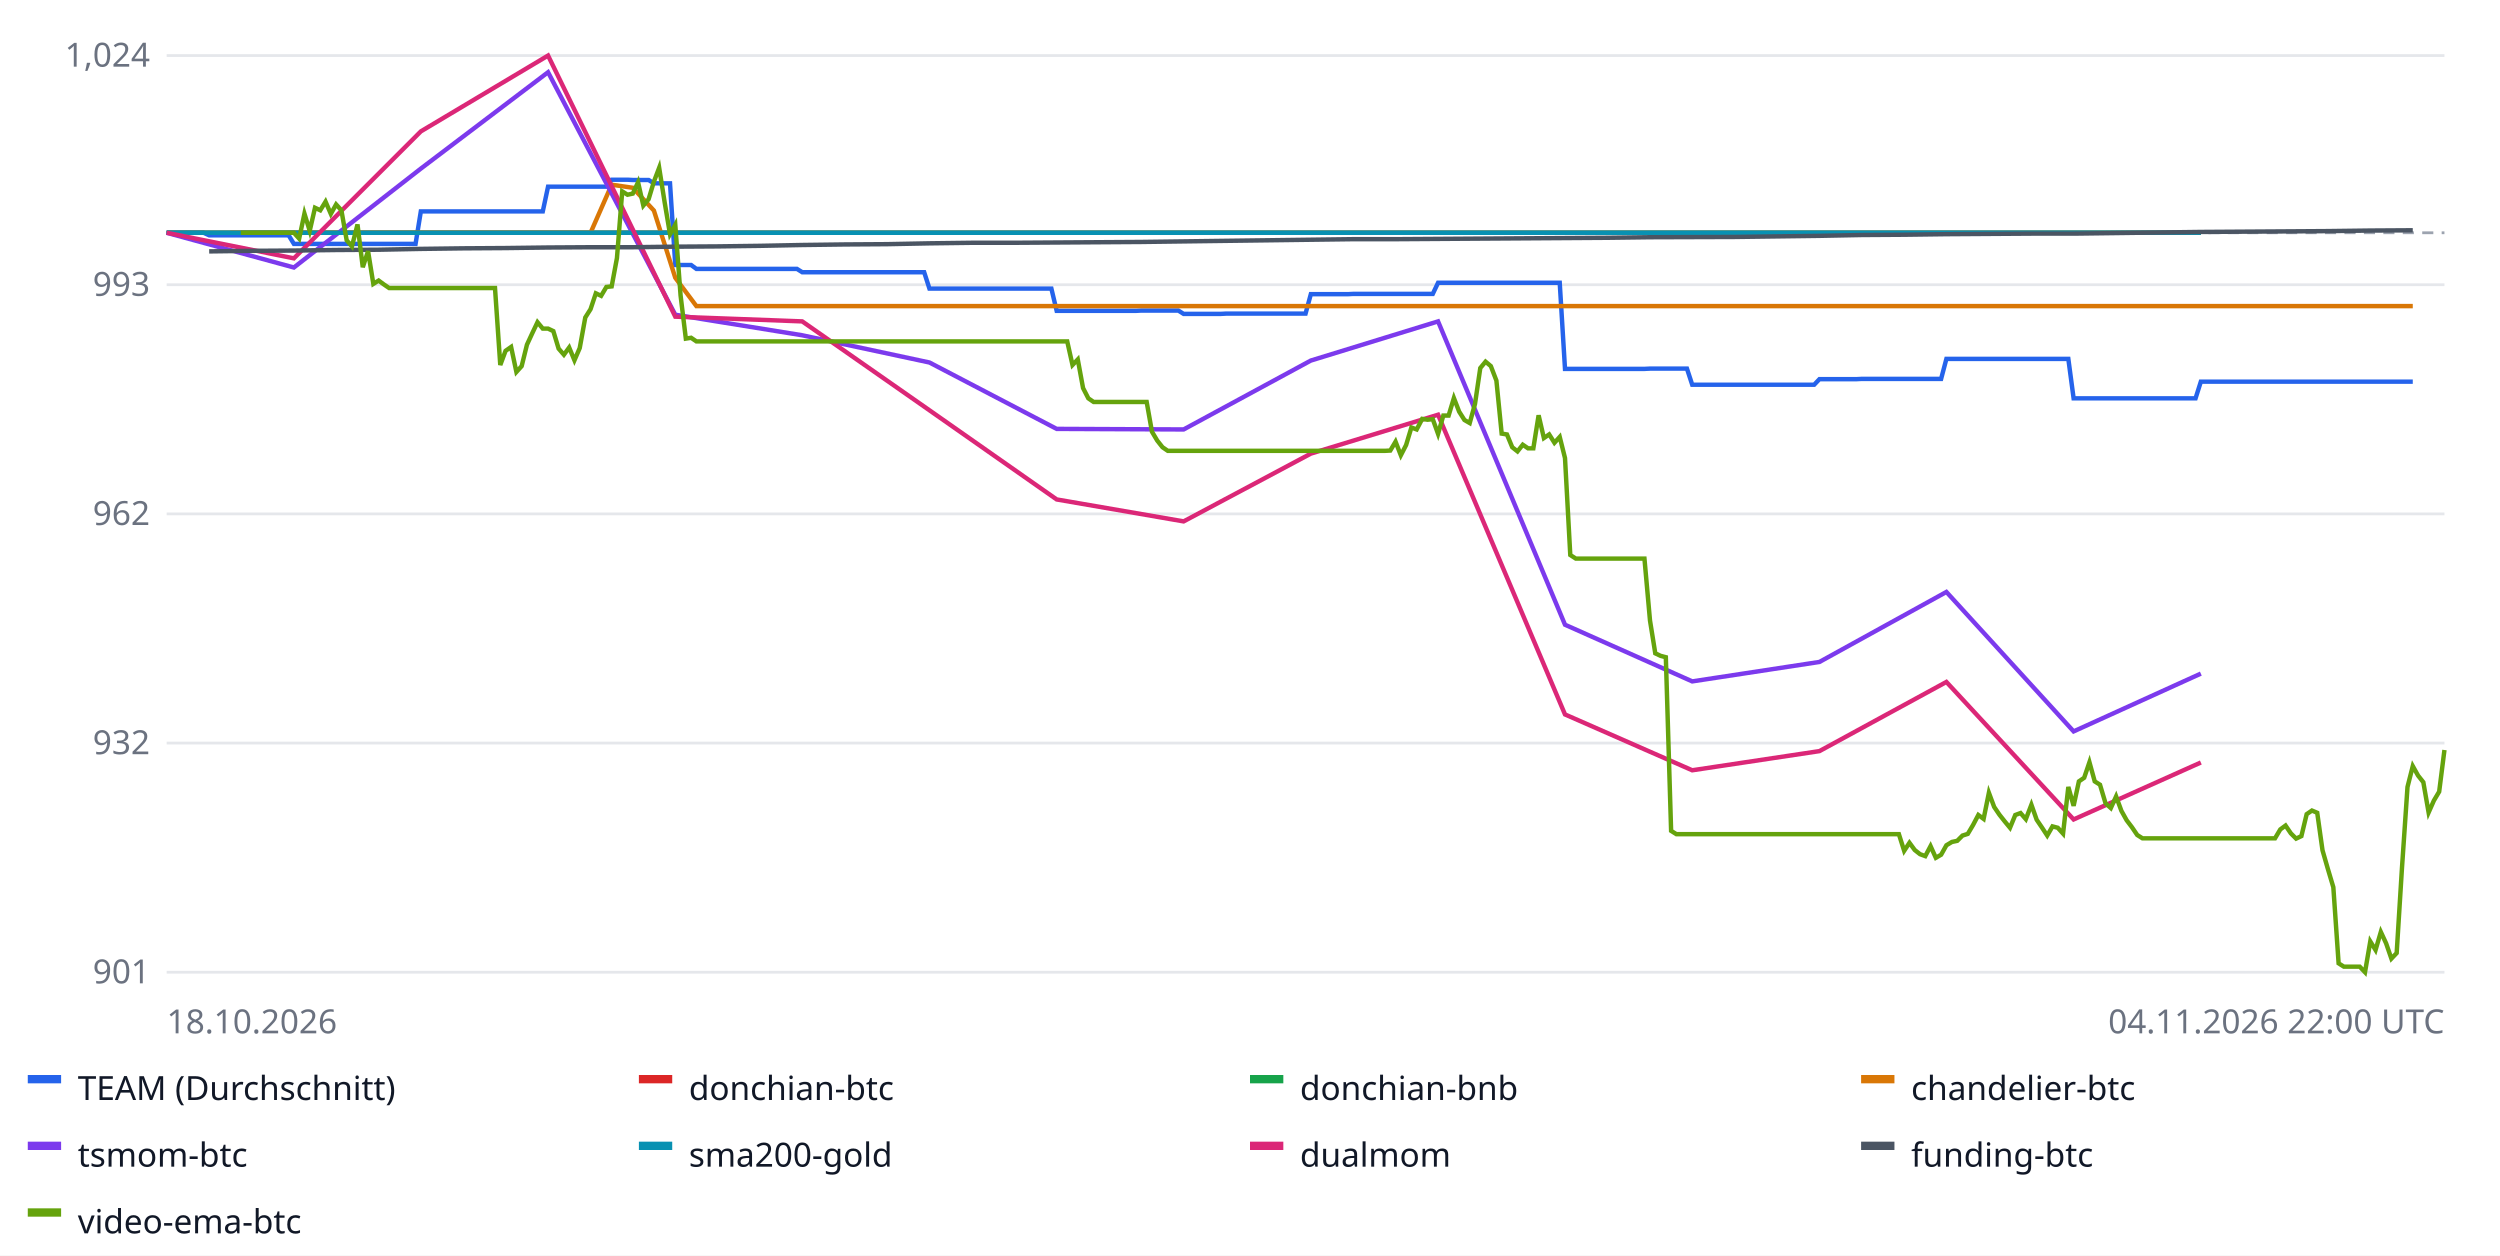
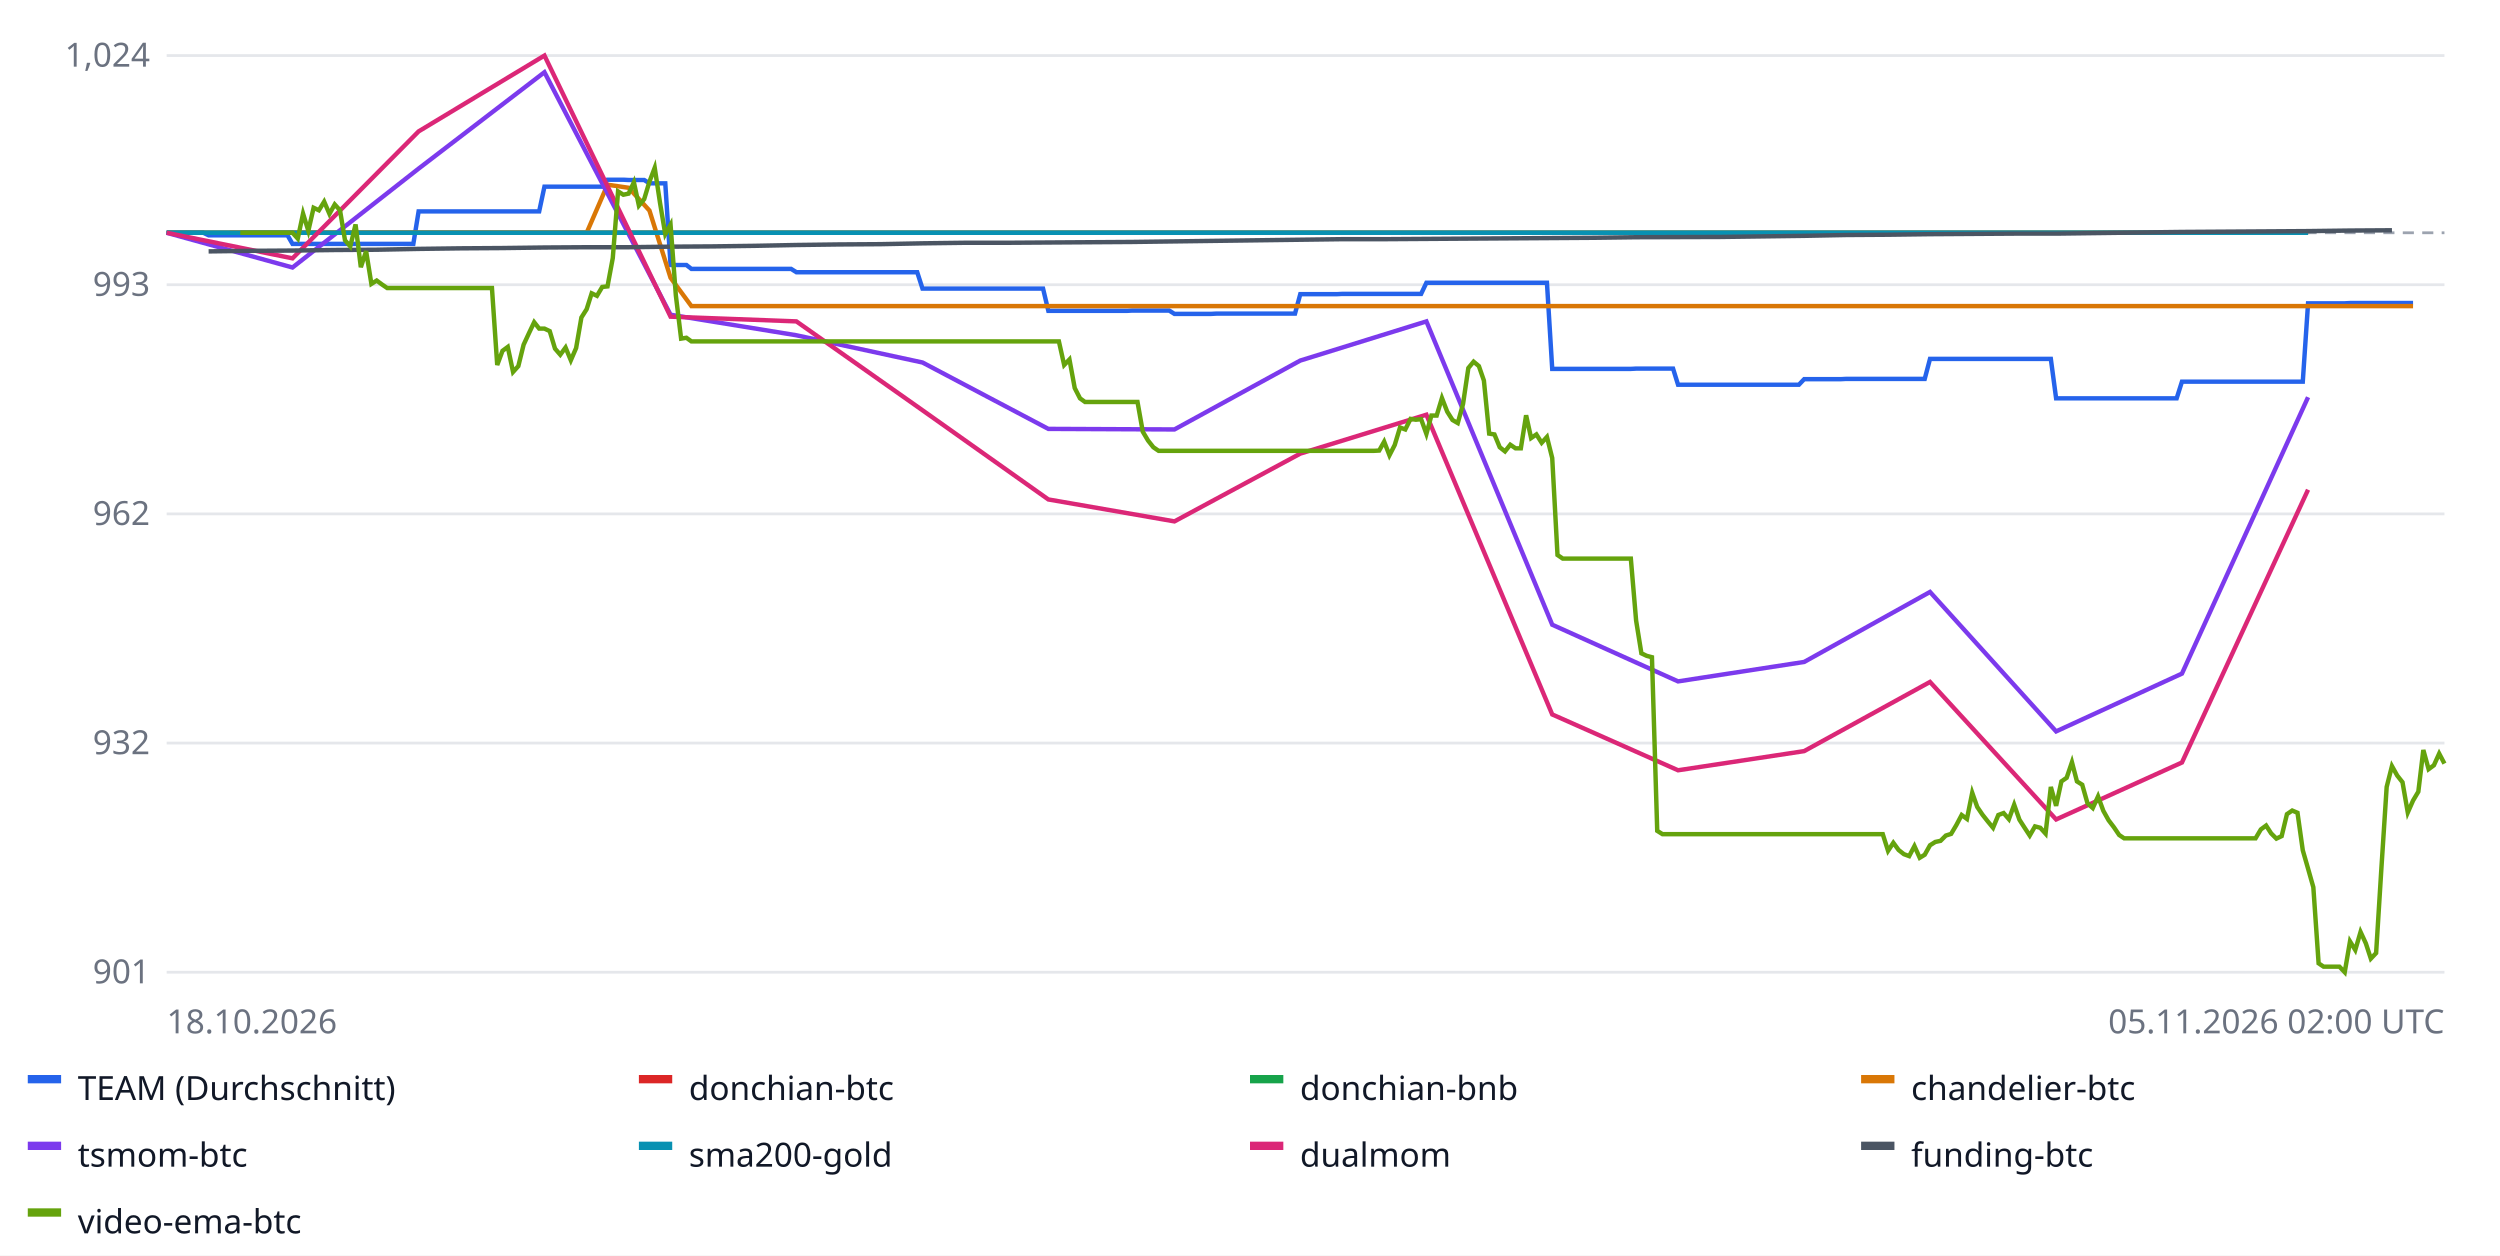
<svg xmlns="http://www.w3.org/2000/svg" width="900" height="452" font-family="sans-serif" font-size="12">
  <rect width="100%" height="100%" fill="#ffffff" />
  <line x1="60" x2="880" y1="350.0" y2="350.0" stroke="#e5e7eb" />
  <text x="54" y="354.0" text-anchor="end" fill="#6b7280">901</text>
  <line x1="60" x2="880" y1="267.5" y2="267.5" stroke="#e5e7eb" />
  <text x="54" y="271.5" text-anchor="end" fill="#6b7280">932</text>
  <line x1="60" x2="880" y1="185.0" y2="185.0" stroke="#e5e7eb" />
  <text x="54" y="189.0" text-anchor="end" fill="#6b7280">962</text>
  <line x1="60" x2="880" y1="102.5" y2="102.5" stroke="#e5e7eb" />
  <text x="54" y="106.5" text-anchor="end" fill="#6b7280">993</text>
  <line x1="60" x2="880" y1="20.0" y2="20.0" stroke="#e5e7eb" />
  <text x="54" y="24.0" text-anchor="end" fill="#6b7280">1,024</text>
  <line x1="60" x2="880" y1="83.8" y2="83.8" stroke="#9ca3af" stroke-dasharray="4 3" />
-   <polyline fill="none" stroke="#2563eb" stroke-width="1.6" points="60.0,83.8 61.9,83.8 63.8,83.8 65.7,83.8 67.6,83.8 69.5,83.8 71.4,83.8 73.3,83.8 75.3,84.7 77.2,84.7 79.1,84.7 81.0,84.7 82.9,84.7 84.8,84.7 86.7,84.7 88.6,84.7 90.5,84.7 92.4,84.7 94.3,84.7 96.2,84.7 98.1,84.7 100.0,84.7 102.0,84.7 103.9,84.7 105.8,87.8 107.7,87.8 109.6,87.8 111.5,87.8 113.4,87.8 115.3,87.8 117.2,87.8 119.1,87.8 121.0,87.8 122.9,87.8 124.8,87.8 126.7,87.8 128.7,87.8 130.6,87.8 132.5,87.8 134.4,87.8 136.3,87.8 138.2,87.8 140.1,87.8 142.0,87.8 143.9,87.8 145.8,87.8 147.7,87.8 149.6,87.8 151.5,76.1 153.4,76.1 155.3,76.1 157.3,76.1 159.2,76.1 161.1,76.1 163.0,76.1 164.9,76.1 166.8,76.1 168.7,76.1 170.6,76.1 172.5,76.1 174.4,76.1 176.3,76.1 178.2,76.1 180.1,76.1 182.0,76.1 184.0,76.1 185.9,76.1 187.8,76.1 189.7,76.1 191.6,76.1 193.5,76.1 195.4,76.1 197.3,67.2 199.2,67.2 201.1,67.2 203.0,67.2 204.9,67.2 206.8,67.2 208.7,67.2 210.7,67.2 212.6,67.2 214.5,67.2 216.4,67.2 218.3,67.2 220.2,64.7 222.1,64.7 224.0,64.7 225.9,64.7 227.8,64.8 229.7,64.8 231.6,64.8 233.5,64.8 235.4,66.0 237.3,66.0 239.3,66.0 241.2,66.0 243.1,95.4 245.0,95.4 246.9,95.4 248.8,95.4 250.7,96.8 252.6,96.8 254.5,96.8 256.4,96.8 258.3,96.8 260.2,96.8 262.1,96.8 264.0,96.8 266.0,96.8 267.9,96.8 269.8,96.8 271.7,96.8 273.6,96.8 275.5,96.8 277.4,96.8 279.3,96.8 281.2,96.8 283.1,96.8 285.0,96.8 286.9,96.8 288.8,98.0 290.7,98.0 292.7,98.0 294.6,98.0 296.5,98.0 298.4,98.0 300.3,98.0 302.2,98.0 304.1,98.0 306.0,98.0 307.9,98.0 309.8,98.0 311.7,98.0 313.6,98.0 315.5,98.0 317.4,98.0 319.3,98.0 321.3,98.0 323.2,98.0 325.1,98.0 327.0,98.0 328.9,98.0 330.8,98.0 332.7,98.0 334.6,103.9 336.5,103.9 338.4,103.9 340.3,103.9 342.2,103.9 344.1,103.9 346.0,103.9 348.0,103.9 349.9,103.9 351.8,103.9 353.7,103.9 355.6,103.9 357.5,103.9 359.4,103.9 361.3,103.9 363.2,103.9 365.1,103.9 367.0,103.9 368.9,103.9 370.8,103.9 372.7,103.9 374.7,103.9 376.6,103.9 378.5,103.9 380.4,111.9 382.3,111.9 384.2,111.9 386.1,111.9 388.0,111.9 389.9,111.9 391.8,111.9 393.7,111.9 395.6,111.9 397.5,111.9 399.4,111.9 401.3,111.9 403.3,111.9 405.2,111.9 407.1,111.9 409.0,111.9 410.9,111.8 412.8,111.8 414.7,111.8 416.6,111.8 418.5,111.8 420.4,111.8 422.3,111.8 424.2,111.8 426.1,113.0 428.0,113.0 430.0,113.0 431.9,113.0 433.8,113.0 435.7,113.0 437.6,113.0 439.5,113.0 441.4,112.9 443.3,112.9 445.2,112.9 447.1,112.9 449.0,112.9 450.9,112.9 452.8,112.9 454.7,112.9 456.7,112.9 458.6,112.9 460.5,112.9 462.4,112.9 464.3,112.9 466.2,112.9 468.1,112.9 470.0,112.9 471.9,105.9 473.8,105.9 475.7,105.9 477.6,105.9 479.5,105.9 481.4,105.9 483.3,105.9 485.3,105.9 487.2,105.8 489.1,105.8 491.0,105.8 492.9,105.8 494.8,105.8 496.7,105.8 498.6,105.8 500.5,105.8 502.4,105.8 504.3,105.8 506.2,105.8 508.1,105.8 510.0,105.8 512.0,105.8 513.9,105.8 515.8,105.8 517.7,101.8 519.6,101.8 521.5,101.8 523.4,101.8 525.3,101.8 527.2,101.8 529.1,101.8 531.0,101.8 532.9,101.8 534.8,101.8 536.7,101.8 538.7,101.8 540.6,101.8 542.5,101.8 544.4,101.8 546.3,101.8 548.2,101.8 550.1,101.8 552.0,101.8 553.9,101.8 555.8,101.8 557.7,101.8 559.6,101.8 561.5,101.8 563.4,132.8 565.3,132.8 567.3,132.8 569.2,132.8 571.1,132.8 573.0,132.8 574.9,132.8 576.8,132.8 578.7,132.8 580.6,132.8 582.5,132.8 584.4,132.8 586.3,132.8 588.2,132.8 590.1,132.8 592.0,132.8 594.0,132.7 595.9,132.7 597.8,132.7 599.7,132.7 601.6,132.7 603.5,132.7 605.4,132.7 607.3,132.7 609.2,138.5 611.1,138.5 613.0,138.5 614.9,138.5 616.8,138.5 618.7,138.5 620.7,138.5 622.6,138.5 624.5,138.5 626.4,138.5 628.3,138.5 630.2,138.5 632.1,138.5 634.0,138.5 635.9,138.5 637.8,138.5 639.7,138.5 641.6,138.5 643.5,138.5 645.4,138.5 647.3,138.5 649.3,138.5 651.2,138.5 653.1,138.5 655.0,136.5 656.9,136.5 658.8,136.5 660.7,136.5 662.6,136.5 664.5,136.5 666.4,136.5 668.3,136.5 670.2,136.4 672.1,136.4 674.0,136.4 676.0,136.4 677.9,136.4 679.8,136.4 681.7,136.4 683.6,136.4 685.5,136.4 687.4,136.4 689.3,136.4 691.2,136.4 693.1,136.4 695.0,136.4 696.9,136.4 698.8,136.4 700.7,129.2 702.7,129.2 704.6,129.2 706.5,129.2 708.4,129.2 710.3,129.2 712.2,129.2 714.1,129.2 716.0,129.2 717.9,129.2 719.8,129.2 721.7,129.2 723.6,129.2 725.5,129.2 727.4,129.2 729.3,129.2 731.3,129.2 733.2,129.2 735.1,129.2 737.0,129.2 738.9,129.2 740.8,129.2 742.7,129.2 744.6,129.2 746.5,143.4 748.4,143.4 750.3,143.4 752.2,143.4 754.1,143.4 756.0,143.4 758.0,143.4 759.9,143.4 761.8,143.4 763.7,143.4 765.6,143.4 767.5,143.4 769.4,143.4 771.3,143.4 773.2,143.4 775.1,143.4 777.0,143.4 778.9,143.4 780.8,143.4 782.7,143.4 784.7,143.4 786.6,143.4 788.5,143.4 790.4,143.4 792.3,137.4 794.2,137.4 796.1,137.4 798.0,137.4 799.9,137.4 801.8,137.4 803.7,137.4 805.6,137.4 807.5,137.4 809.4,137.4 811.3,137.4 813.3,137.4 815.2,137.4 817.1,137.4 819.0,137.4 820.9,137.4 822.8,137.4 824.7,137.4 826.6,137.4 828.5,137.4 830.4,137.4 832.3,137.4 834.2,137.4 836.1,137.4 838.0,137.4 840.0,137.4 841.9,137.4 843.8,137.4 845.7,137.4 847.6,137.4 849.5,137.4 851.4,137.4 853.3,137.4 855.2,137.4 857.1,137.4 859.0,137.4 860.9,137.4 862.8,137.4 864.7,137.4 866.7,137.4 868.6,137.4 868.6,137.4" />
+   <polyline fill="none" stroke="#2563eb" stroke-width="1.6" points="60.0,83.8 61.9,83.8 63.8,83.8 65.7,83.8 67.6,83.8 69.4,83.8 71.3,83.8 73.2,83.8 75.1,84.7 77.0,84.7 78.9,84.7 80.8,84.7 82.7,84.7 84.6,84.7 86.5,84.7 88.3,84.7 90.2,84.7 92.1,84.7 94.0,84.7 95.9,84.7 97.8,84.7 99.7,84.7 101.6,84.7 103.5,84.7 105.3,87.8 107.2,87.8 109.1,87.8 111.0,87.8 112.9,87.8 114.8,87.8 116.7,87.8 118.6,87.8 120.5,87.8 122.4,87.8 124.2,87.8 126.1,87.8 128.0,87.8 129.9,87.8 131.8,87.8 133.7,87.8 135.6,87.8 137.5,87.8 139.4,87.8 141.2,87.8 143.1,87.8 145.0,87.8 146.9,87.8 148.8,87.8 150.7,76.1 152.6,76.1 154.5,76.1 156.4,76.1 158.2,76.1 160.1,76.1 162.0,76.1 163.9,76.1 165.8,76.1 167.7,76.1 169.6,76.1 171.5,76.1 173.4,76.1 175.3,76.1 177.1,76.1 179.0,76.1 180.9,76.1 182.8,76.1 184.7,76.1 186.6,76.1 188.5,76.1 190.4,76.1 192.3,76.1 194.1,76.1 196.0,67.2 197.9,67.2 199.8,67.2 201.7,67.2 203.6,67.2 205.5,67.2 207.4,67.2 209.3,67.2 211.2,67.2 213.0,67.2 214.9,67.2 216.8,67.2 218.7,64.7 220.6,64.7 222.5,64.7 224.4,64.7 226.3,64.8 228.2,64.8 230.0,64.8 231.9,64.8 233.8,66.0 235.7,66.0 237.6,66.0 239.5,66.0 241.4,95.4 243.3,95.4 245.2,95.4 247.1,95.4 248.9,96.8 250.8,96.8 252.7,96.8 254.6,96.8 256.5,96.8 258.4,96.8 260.3,96.8 262.2,96.8 264.1,96.8 265.9,96.8 267.8,96.8 269.7,96.8 271.6,96.8 273.5,96.8 275.4,96.8 277.3,96.8 279.2,96.8 281.1,96.8 282.9,96.8 284.8,96.8 286.7,98.0 288.6,98.0 290.5,98.0 292.4,98.0 294.3,98.0 296.2,98.0 298.1,98.0 300.0,98.0 301.8,98.0 303.7,98.0 305.6,98.0 307.5,98.0 309.4,98.0 311.3,98.0 313.2,98.0 315.1,98.0 317.0,98.0 318.8,98.0 320.7,98.0 322.6,98.0 324.5,98.0 326.4,98.0 328.3,98.0 330.2,98.0 332.1,103.9 334.0,103.9 335.9,103.9 337.7,103.9 339.6,103.9 341.5,103.9 343.4,103.9 345.3,103.9 347.2,103.9 349.1,103.9 351.0,103.9 352.9,103.9 354.7,103.9 356.6,103.9 358.5,103.9 360.4,103.9 362.3,103.9 364.2,103.9 366.1,103.9 368.0,103.9 369.9,103.9 371.8,103.9 373.6,103.9 375.5,103.9 377.4,111.9 379.3,111.9 381.2,111.9 383.1,111.9 385.0,111.9 386.9,111.9 388.8,111.9 390.6,111.9 392.5,111.9 394.4,111.9 396.3,111.9 398.2,111.9 400.1,111.9 402.0,111.9 403.9,111.9 405.8,111.9 407.6,111.8 409.5,111.8 411.4,111.8 413.3,111.8 415.2,111.8 417.1,111.8 419.0,111.8 420.9,111.8 422.8,113.0 424.7,113.0 426.5,113.0 428.4,113.0 430.3,113.0 432.2,113.0 434.1,113.0 436.0,113.0 437.9,112.9 439.8,112.9 441.7,112.9 443.5,112.9 445.4,112.9 447.3,112.9 449.2,112.9 451.1,112.9 453.0,112.9 454.9,112.9 456.8,112.9 458.7,112.9 460.6,112.9 462.4,112.9 464.3,112.9 466.2,112.9 468.1,105.9 470.0,105.9 471.9,105.9 473.8,105.9 475.7,105.9 477.6,105.9 479.4,105.9 481.3,105.9 483.2,105.8 485.1,105.8 487.0,105.8 488.9,105.8 490.8,105.8 492.7,105.8 494.6,105.8 496.5,105.8 498.3,105.8 500.2,105.8 502.1,105.8 504.0,105.8 505.9,105.8 507.8,105.8 509.7,105.8 511.6,105.8 513.5,101.8 515.3,101.8 517.2,101.8 519.1,101.8 521.0,101.8 522.9,101.8 524.8,101.8 526.7,101.8 528.6,101.8 530.5,101.8 532.4,101.8 534.2,101.8 536.1,101.8 538.0,101.8 539.9,101.8 541.8,101.8 543.7,101.8 545.6,101.8 547.5,101.8 549.4,101.8 551.2,101.8 553.1,101.8 555.0,101.8 556.9,101.8 558.8,132.8 560.7,132.8 562.6,132.8 564.5,132.8 566.4,132.8 568.2,132.8 570.1,132.8 572.0,132.8 573.9,132.8 575.8,132.8 577.7,132.8 579.6,132.8 581.5,132.8 583.4,132.8 585.3,132.8 587.1,132.8 589.0,132.7 590.9,132.7 592.8,132.7 594.7,132.7 596.6,132.7 598.5,132.7 600.4,132.7 602.3,132.7 604.1,138.5 606.0,138.5 607.9,138.5 609.8,138.5 611.7,138.5 613.6,138.5 615.5,138.5 617.4,138.5 619.3,138.5 621.2,138.5 623.0,138.5 624.9,138.5 626.8,138.5 628.7,138.5 630.6,138.5 632.5,138.5 634.4,138.5 636.3,138.5 638.2,138.5 640.0,138.5 641.9,138.5 643.8,138.5 645.7,138.5 647.6,138.5 649.5,136.5 651.4,136.5 653.3,136.5 655.2,136.5 657.1,136.5 658.9,136.5 660.8,136.5 662.7,136.5 664.6,136.4 666.5,136.4 668.4,136.4 670.3,136.4 672.2,136.4 674.1,136.4 675.9,136.4 677.8,136.4 679.7,136.4 681.6,136.4 683.5,136.4 685.4,136.4 687.3,136.4 689.2,136.4 691.1,136.4 692.9,136.4 694.8,129.2 696.7,129.2 698.6,129.2 700.5,129.2 702.4,129.2 704.3,129.2 706.2,129.2 708.1,129.2 710.0,129.2 711.8,129.2 713.7,129.2 715.6,129.2 717.5,129.2 719.4,129.2 721.3,129.2 723.2,129.2 725.1,129.2 727.0,129.2 728.8,129.2 730.7,129.2 732.6,129.2 734.5,129.2 736.4,129.2 738.3,129.2 740.2,143.4 742.1,143.4 744.0,143.4 745.9,143.4 747.7,143.4 749.6,143.4 751.5,143.4 753.4,143.4 755.3,143.4 757.2,143.4 759.1,143.4 761.0,143.4 762.9,143.4 764.7,143.4 766.6,143.4 768.5,143.4 770.4,143.4 772.3,143.4 774.2,143.4 776.1,143.4 778.0,143.4 779.9,143.4 781.8,143.4 783.6,143.4 785.5,137.4 787.4,137.4 789.3,137.4 791.2,137.4 793.1,137.4 795.0,137.4 796.9,137.4 798.8,137.4 800.6,137.4 802.5,137.4 804.4,137.4 806.3,137.4 808.2,137.4 810.1,137.4 812.0,137.4 813.9,137.4 815.8,137.4 817.6,137.4 819.5,137.4 821.4,137.4 823.3,137.4 825.2,137.4 827.1,137.4 829.0,137.4 830.9,109.2 832.8,109.2 834.7,109.2 836.5,109.2 838.4,109.2 840.3,109.2 842.2,109.2 844.1,109.2 846.0,109.1 847.9,109.1 849.8,109.1 851.7,109.1 853.5,109.1 855.4,109.1 857.3,109.1 859.2,109.1 861.1,109.1 863.0,109.1 864.9,109.1 866.8,109.1 868.7,109.1 868.7,109.1" />
  <rect x="10" y="387" width="12" height="3" fill="#2563eb" />
  <text x="28" y="396" fill="#111827">TEAM (Durchschnitt)</text>
-   <polyline fill="none" stroke="#dc2626" stroke-width="1.6" points="60.0,83.8 105.8,83.8 151.5,83.8 197.3,83.8 243.1,83.8 288.8,83.8 334.6,83.8 380.4,83.8 426.1,83.8 471.9,83.8 517.7,83.8 563.4,83.8 609.2,83.8 655.0,83.8 700.7,83.8 746.5,83.8 792.3,83.8 792.3,83.8" />
+   <polyline fill="none" stroke="#dc2626" stroke-width="1.6" points="60.0,83.8 105.3,83.8 150.7,83.8 196.0,83.8 241.4,83.8 286.7,83.8 332.1,83.8 377.4,83.8 422.8,83.8 468.1,83.8 513.5,83.8 558.8,83.8 604.1,83.8 649.5,83.8 694.8,83.8 740.2,83.8 785.5,83.8 830.9,83.8 830.9,83.8" />
  <rect x="230" y="387" width="12" height="3" fill="#dc2626" />
  <text x="248" y="396" fill="#111827">donchian-btc</text>
-   <polyline fill="none" stroke="#16a34a" stroke-width="1.6" points="60.0,83.8 105.8,83.8 151.5,83.8 197.3,83.8 243.1,83.8 288.8,83.8 334.6,83.8 380.4,83.8 426.1,83.8 471.9,83.8 517.7,83.8 563.4,83.8 609.2,83.8 655.0,83.8 700.7,83.8 746.5,83.8 792.3,83.8 792.3,83.8" />
+   <polyline fill="none" stroke="#16a34a" stroke-width="1.6" points="60.0,83.8 105.3,83.8 150.7,83.8 196.0,83.8 241.4,83.8 286.7,83.8 332.1,83.8 377.4,83.8 422.8,83.8 468.1,83.8 513.5,83.8 558.8,83.8 604.1,83.8 649.5,83.8 694.8,83.8 740.2,83.8 785.5,83.8 830.9,83.8 830.9,83.8" />
  <rect x="450" y="387" width="12" height="3" fill="#16a34a" />
  <text x="468" y="396" fill="#111827">donchian-bnb</text>
-   <polyline fill="none" stroke="#d97706" stroke-width="1.6" points="82.9,83.8 90.5,83.8 98.1,83.8 105.8,83.8 113.4,83.8 121.0,83.8 128.7,83.8 136.3,83.8 143.9,83.8 151.5,83.8 159.2,83.8 166.8,83.8 174.4,83.8 182.0,83.8 189.7,83.8 197.3,83.8 204.9,83.8 212.6,83.8 220.2,66.5 227.8,67.6 235.4,75.8 243.1,100.0 250.7,110.2 258.3,110.2 266.0,110.2 273.6,110.2 281.2,110.2 288.8,110.2 296.5,110.2 304.1,110.2 311.7,110.2 319.3,110.2 327.0,110.2 334.6,110.2 342.2,110.2 349.9,110.2 357.5,110.2 365.1,110.2 372.7,110.2 380.4,110.2 388.0,110.2 395.6,110.2 403.3,110.2 410.9,110.2 418.5,110.2 426.1,110.2 433.8,110.2 441.4,110.2 449.0,110.2 456.7,110.2 464.3,110.2 471.9,110.2 479.5,110.2 487.2,110.2 494.8,110.2 502.4,110.2 510.0,110.2 517.7,110.2 525.3,110.2 532.9,110.2 540.6,110.2 548.2,110.2 555.8,110.2 563.4,110.2 571.1,110.2 578.7,110.2 586.3,110.2 594.0,110.2 601.6,110.2 609.2,110.2 616.8,110.2 624.5,110.2 632.1,110.2 639.7,110.2 647.3,110.2 655.0,110.2 662.6,110.2 670.2,110.2 677.9,110.2 685.5,110.2 693.1,110.2 700.7,110.2 708.4,110.2 716.0,110.2 723.6,110.2 731.3,110.2 738.9,110.2 746.5,110.2 754.1,110.2 761.8,110.2 769.4,110.2 777.0,110.2 784.7,110.2 792.3,110.2 799.9,110.2 807.5,110.2 815.2,110.2 822.8,110.2 830.4,110.2 838.0,110.2 845.7,110.2 853.3,110.2 860.9,110.2 868.6,110.2 868.6,110.2" />
+   <polyline fill="none" stroke="#d97706" stroke-width="1.6" points="82.7,83.8 90.2,83.8 97.8,83.8 105.3,83.8 112.9,83.8 120.5,83.8 128.0,83.8 135.6,83.8 143.1,83.8 150.7,83.8 158.2,83.8 165.8,83.8 173.4,83.8 180.9,83.8 188.5,83.8 196.0,83.8 203.6,83.8 211.2,83.8 218.7,66.5 226.3,67.6 233.8,75.8 241.4,100.0 248.9,110.2 256.5,110.2 264.1,110.2 271.6,110.2 279.2,110.2 286.7,110.2 294.3,110.2 301.8,110.2 309.4,110.2 317.0,110.2 324.5,110.2 332.1,110.2 339.6,110.2 347.2,110.2 354.7,110.2 362.3,110.2 369.9,110.2 377.4,110.2 385.0,110.2 392.5,110.2 400.1,110.2 407.6,110.2 415.2,110.2 422.8,110.2 430.3,110.2 437.9,110.2 445.4,110.2 453.0,110.2 460.6,110.2 468.1,110.2 475.7,110.2 483.2,110.2 490.8,110.2 498.3,110.2 505.9,110.2 513.5,110.2 521.0,110.2 528.6,110.2 536.1,110.2 543.7,110.2 551.2,110.2 558.8,110.2 566.4,110.2 573.9,110.2 581.5,110.2 589.0,110.2 596.6,110.2 604.1,110.2 611.7,110.2 619.3,110.2 626.8,110.2 634.4,110.2 641.9,110.2 649.5,110.2 657.1,110.2 664.6,110.2 672.2,110.2 679.7,110.2 687.3,110.2 694.8,110.2 702.4,110.2 710.0,110.2 717.5,110.2 725.1,110.2 732.6,110.2 740.2,110.2 747.7,110.2 755.3,110.2 762.9,110.2 770.4,110.2 778.0,110.2 785.5,110.2 793.1,110.2 800.6,110.2 808.2,110.2 815.8,110.2 823.3,110.2 830.9,110.2 838.4,110.2 846.0,110.2 853.5,110.2 861.1,110.2 868.7,110.2 868.7,110.2" />
  <rect x="670" y="387" width="12" height="3" fill="#d97706" />
  <text x="688" y="396" fill="#111827">chandelier-btc</text>
-   <polyline fill="none" stroke="#7c3aed" stroke-width="1.6" points="60.0,83.8 105.8,96.3 151.5,60.7 197.3,26.0 243.1,113.3 288.8,120.7 334.6,130.5 380.4,154.4 426.1,154.6 471.9,129.8 517.7,115.7 563.4,224.9 609.2,245.3 655.0,238.3 700.7,213.1 746.5,263.3 792.3,242.5 792.3,242.5" />
+   <polyline fill="none" stroke="#7c3aed" stroke-width="1.6" points="60.0,83.8 105.3,96.3 150.7,60.7 196.0,26.0 241.4,113.3 286.7,120.7 332.1,130.5 377.4,154.4 422.8,154.6 468.1,129.8 513.5,115.7 558.8,224.9 604.1,245.3 649.5,238.3 694.8,213.1 740.2,263.3 785.5,242.5 830.9,143.0 830.9,143.0" />
  <rect x="10" y="411" width="12" height="3" fill="#7c3aed" />
  <text x="28" y="420" fill="#111827">tsmom-btc</text>
-   <polyline fill="none" stroke="#0891b2" stroke-width="1.6" points="60.0,83.8 105.8,83.8 151.5,83.8 197.3,83.8 243.1,83.8 288.8,83.8 334.6,83.8 380.4,83.8 426.1,83.8 471.9,83.8 517.7,83.8 563.4,83.8 609.2,83.8 655.0,83.8 700.7,83.8 746.5,83.8 792.3,83.8 792.3,83.8" />
+   <polyline fill="none" stroke="#0891b2" stroke-width="1.6" points="60.0,83.8 105.3,83.8 150.7,83.8 196.0,83.8 241.4,83.8 286.7,83.8 332.1,83.8 377.4,83.8 422.8,83.8 468.1,83.8 513.5,83.8 558.8,83.8 604.1,83.8 649.5,83.8 694.8,83.8 740.2,83.8 785.5,83.8 830.9,83.8 830.9,83.8" />
  <rect x="230" y="411" width="12" height="3" fill="#0891b2" />
  <text x="248" y="420" fill="#111827">sma200-gold</text>
-   <polyline fill="none" stroke="#db2777" stroke-width="1.6" points="60.0,83.8 105.8,93.0 151.5,47.3 197.3,20.0 243.1,114.0 288.8,115.7 334.6,147.7 380.4,179.8 426.1,187.7 471.9,163.3 517.7,149.3 563.4,257.2 609.2,277.3 655.0,270.4 700.7,245.5 746.5,295.0 792.3,274.5 792.3,274.5" />
+   <polyline fill="none" stroke="#db2777" stroke-width="1.6" points="60.0,83.8 105.3,93.0 150.7,47.3 196.0,20.0 241.4,114.0 286.7,115.7 332.1,147.7 377.4,179.8 422.8,187.7 468.1,163.3 513.5,149.3 558.8,257.2 604.1,277.3 649.5,270.4 694.8,245.5 740.2,295.0 785.5,274.5 830.9,176.3 830.9,176.3" />
  <rect x="450" y="411" width="12" height="3" fill="#db2777" />
  <text x="468" y="420" fill="#111827">dualmom</text>
-   <polyline fill="none" stroke="#4b5563" stroke-width="1.6" points="75.3,90.5 90.5,90.3 105.8,90.2 121.0,90.0 136.3,89.9 151.5,89.6 166.8,89.4 182.0,89.3 197.3,89.1 212.6,89.0 227.8,89.0 243.1,88.8 258.3,88.7 273.6,88.5 288.8,88.2 304.1,88.0 319.3,87.9 334.6,87.6 349.9,87.4 365.1,87.4 380.4,87.3 395.6,87.2 410.9,87.1 426.1,86.9 441.4,86.7 456.7,86.5 471.9,86.3 487.2,86.1 502.4,86.1 517.7,86.0 532.9,85.9 548.2,85.8 563.4,85.7 578.7,85.6 594.0,85.4 624.5,85.3 639.7,85.1 655.0,84.9 670.2,84.6 685.5,84.5 700.7,84.3 716.0,84.2 731.3,84.1 746.5,84.1 761.8,83.9 777.0,83.7 792.3,83.5 807.5,83.4 822.8,83.3 838.0,83.2 853.3,83.0 868.6,82.9 868.6,82.9" />
+   <polyline fill="none" stroke="#4b5563" stroke-width="1.6" points="75.1,90.5 90.2,90.3 105.3,90.2 120.5,90.0 135.6,89.9 150.7,89.6 165.8,89.4 180.9,89.3 196.0,89.1 211.2,89.0 226.3,89.0 241.4,88.8 256.5,88.7 271.6,88.5 286.7,88.2 301.8,88.0 317.0,87.9 332.1,87.6 347.2,87.4 362.3,87.4 377.4,87.3 392.5,87.2 407.6,87.1 422.8,86.9 437.9,86.7 453.0,86.5 468.1,86.3 483.2,86.1 498.3,86.1 513.5,86.0 528.6,85.9 543.7,85.8 558.8,85.7 573.9,85.6 589.0,85.4 619.3,85.3 634.4,85.1 649.5,84.9 664.6,84.6 679.7,84.5 694.8,84.3 710.0,84.2 725.1,84.1 740.2,84.1 755.3,83.9 770.4,83.7 785.5,83.5 800.6,83.4 815.8,83.3 830.9,83.2 846.0,83.0 861.1,82.9 861.1,82.9" />
  <rect x="670" y="411" width="12" height="3" fill="#4b5563" />
  <text x="688" y="420" fill="#111827">funding-btc</text>
-   <polyline fill="none" stroke="#65a30d" stroke-width="1.6" points="86.7,83.8 88.6,83.8 90.5,83.8 92.4,83.8 94.3,83.8 96.2,83.8 98.1,83.8 100.0,83.8 102.0,83.8 103.9,83.8 105.8,83.8 107.7,85.9 109.6,76.9 111.5,83.1 113.4,74.8 115.3,75.7 117.2,72.6 119.1,77.0 121.0,73.6 122.9,75.7 124.8,86.5 126.7,88.7 128.7,80.8 130.6,96.2 132.5,90.4 134.4,102.2 136.3,101.0 138.2,102.4 140.1,103.7 142.0,103.7 143.9,103.7 145.8,103.7 147.7,103.7 149.6,103.7 151.5,103.7 153.4,103.7 155.3,103.7 157.3,103.7 159.2,103.7 161.1,103.7 163.0,103.7 164.9,103.7 166.8,103.7 168.7,103.7 170.6,103.7 172.5,103.7 174.4,103.7 176.3,103.7 178.2,103.7 180.1,131.4 182.0,126.3 184.0,124.9 185.9,133.9 187.8,131.8 189.7,124.1 191.6,120.0 193.5,116.0 195.4,118.3 197.3,118.3 199.2,119.2 201.1,125.5 203.0,127.7 204.9,125.1 206.8,129.7 208.7,125.3 210.7,114.3 212.6,111.3 214.5,105.6 216.4,106.5 218.3,103.3 220.2,103.1 222.1,92.9 224.0,68.9 225.9,70.1 227.8,69.7 229.7,65.6 231.6,74.0 233.5,71.7 235.4,65.4 237.3,60.4 239.3,73.0 241.2,84.3 243.1,80.9 245.0,106.3 246.9,121.9 248.8,121.6 250.7,122.9 252.6,122.9 254.5,122.9 256.4,122.9 258.3,122.9 260.2,122.9 262.1,122.9 264.0,122.9 266.0,122.9 267.9,122.9 269.8,122.9 271.7,122.9 273.6,122.9 275.5,122.9 277.4,122.9 279.3,122.9 281.2,122.9 283.1,122.9 285.0,122.9 286.9,122.9 288.8,122.9 290.7,122.9 292.7,122.9 294.6,122.9 296.5,122.9 298.4,122.9 300.3,122.9 302.2,122.9 304.1,122.9 306.0,122.9 307.9,122.9 309.8,122.9 311.7,122.9 313.6,122.9 315.5,122.9 317.4,122.9 319.3,122.9 321.3,122.9 323.2,122.9 325.1,122.9 327.0,122.9 328.9,122.9 330.8,122.9 332.7,122.9 334.6,122.9 336.5,122.9 338.4,122.9 340.3,122.9 342.2,122.9 344.1,122.9 346.0,122.9 348.0,122.9 349.9,122.9 351.8,122.9 353.7,122.9 355.6,122.9 357.5,122.9 359.4,122.9 361.3,122.9 363.2,122.9 365.1,122.9 367.0,122.9 368.9,122.9 370.8,122.9 372.7,122.9 374.7,122.9 376.6,122.9 378.5,122.9 380.4,122.9 382.3,122.9 384.2,122.9 386.1,131.4 388.0,129.4 389.9,139.7 391.8,143.4 393.7,144.7 395.6,144.7 397.5,144.7 399.4,144.7 401.3,144.7 403.3,144.7 405.2,144.7 407.1,144.7 409.0,144.7 410.9,144.7 412.8,144.7 414.7,155.4 416.6,158.6 418.5,161.0 420.4,162.3 422.3,162.3 424.2,162.3 426.1,162.3 428.0,162.3 430.0,162.3 431.9,162.3 433.8,162.3 435.7,162.3 437.6,162.3 439.5,162.3 441.4,162.3 443.3,162.3 445.2,162.3 447.1,162.3 449.0,162.3 450.9,162.3 452.8,162.3 454.7,162.3 456.7,162.3 458.6,162.3 460.5,162.3 462.4,162.3 464.3,162.3 466.2,162.3 468.1,162.3 470.0,162.3 471.9,162.3 473.8,162.3 475.7,162.3 477.6,162.3 479.5,162.3 481.4,162.3 483.3,162.3 485.3,162.3 487.2,162.3 489.1,162.3 491.0,162.3 492.9,162.3 494.8,162.3 496.7,162.3 498.6,162.3 500.5,162.2 502.4,159.0 504.3,163.9 506.2,160.2 508.1,153.9 510.0,154.6 512.0,150.8 513.9,151.1 515.8,150.9 517.7,156.2 519.6,149.6 521.5,149.6 523.4,143.3 525.3,148.2 527.2,151.2 529.1,152.3 531.0,145.4 532.9,132.5 534.8,130.2 536.7,131.8 538.7,137.0 540.6,156.1 542.5,156.4 544.4,161.0 546.3,162.5 548.2,160.1 550.1,161.4 552.0,161.4 553.9,149.5 555.8,157.7 557.7,156.4 559.6,159.4 561.5,157.3 563.4,164.9 565.3,199.8 567.3,201.1 569.2,201.1 571.1,201.1 573.0,201.1 574.9,201.1 576.8,201.1 578.7,201.1 580.6,201.1 582.5,201.1 584.4,201.1 586.3,201.1 588.2,201.1 590.1,201.1 592.0,201.1 594.0,223.4 595.9,235.2 597.8,236.1 599.7,236.6 601.6,299.1 603.5,300.3 605.4,300.3 607.3,300.3 609.2,300.3 611.1,300.3 613.0,300.3 614.9,300.3 616.8,300.3 618.7,300.3 620.7,300.3 622.6,300.3 624.5,300.3 626.4,300.3 628.3,300.3 630.2,300.3 632.1,300.3 634.0,300.3 635.9,300.3 637.8,300.3 639.7,300.3 641.6,300.3 643.5,300.3 645.4,300.3 647.3,300.3 649.3,300.3 651.2,300.3 653.1,300.3 655.0,300.3 656.9,300.3 658.8,300.3 660.7,300.3 662.6,300.3 664.5,300.3 666.4,300.3 668.3,300.3 670.2,300.3 672.1,300.3 674.0,300.3 676.0,300.3 677.9,300.3 679.8,300.3 681.7,300.3 683.6,300.3 685.5,306.3 687.4,303.4 689.3,306.0 691.2,307.5 693.1,308.2 695.0,304.6 696.9,308.8 698.8,307.7 700.7,304.3 702.7,303.1 704.6,302.7 706.5,300.8 708.4,300.2 710.3,297.0 712.2,293.4 714.1,294.8 716.0,285.4 717.9,290.5 719.8,293.3 721.7,295.7 723.6,298.0 725.5,293.4 727.4,292.7 729.3,294.9 731.3,289.7 733.2,295.1 735.1,297.9 737.0,300.8 738.9,297.5 740.8,298.0 742.7,300.1 744.6,283.3 746.5,290.1 748.4,281.3 750.3,280.0 752.2,274.4 754.1,281.3 756.0,282.5 758.0,289.2 759.9,290.9 761.8,286.7 763.7,291.9 765.6,295.3 767.5,297.8 769.4,300.6 771.3,301.8 773.2,301.8 775.1,301.8 777.0,301.8 778.9,301.8 780.8,301.8 782.7,301.8 784.7,301.8 786.6,301.8 788.5,301.8 790.4,301.8 792.3,301.8 794.2,301.8 796.1,301.8 798.0,301.8 799.9,301.8 801.8,301.8 803.7,301.8 805.6,301.8 807.5,301.8 809.4,301.8 811.3,301.8 813.3,301.8 815.2,301.8 817.1,301.8 819.0,301.8 820.9,298.6 822.8,297.2 824.7,300.0 826.6,301.9 828.5,301.0 830.4,293.1 832.3,291.8 834.2,292.6 836.1,306.1 838.0,312.7 840.0,319.4 841.9,346.8 843.8,348.0 845.7,348.0 847.6,348.0 849.5,348.0 851.4,350.0 853.3,338.9 855.2,342.0 857.1,335.5 859.0,339.6 860.9,345.1 862.8,343.1 864.7,312.6 866.7,283.3 868.6,275.8 870.5,279.2 872.4,281.6 874.3,292.5 876.2,288.2 878.1,285.0 880.0,270.0 880.0,270.0" />
+   <polyline fill="none" stroke="#65a30d" stroke-width="1.6" points="86.5,83.8 88.3,83.8 90.2,83.8 92.1,83.8 94.0,83.8 95.9,83.8 97.8,83.8 99.7,83.8 101.6,83.8 103.5,83.8 105.3,83.8 107.2,85.9 109.1,76.9 111.0,83.1 112.9,74.8 114.8,75.7 116.7,72.6 118.6,77.0 120.5,73.6 122.4,75.7 124.2,86.5 126.1,88.7 128.0,80.8 129.9,96.2 131.8,90.4 133.7,102.2 135.6,101.0 137.5,102.4 139.4,103.7 141.2,103.7 143.1,103.7 145.0,103.7 146.9,103.7 148.8,103.7 150.7,103.7 152.6,103.7 154.5,103.7 156.4,103.7 158.2,103.7 160.1,103.7 162.0,103.7 163.9,103.7 165.8,103.7 167.7,103.7 169.6,103.7 171.5,103.7 173.4,103.7 175.3,103.7 177.1,103.7 179.0,131.4 180.9,126.3 182.8,124.9 184.7,133.9 186.6,131.8 188.5,124.1 190.4,120.0 192.3,116.0 194.1,118.3 196.0,118.3 197.9,119.2 199.8,125.5 201.7,127.7 203.6,125.1 205.5,129.7 207.4,125.3 209.3,114.3 211.2,111.3 213.0,105.6 214.9,106.5 216.8,103.3 218.7,103.1 220.6,92.9 222.5,68.9 224.4,70.1 226.3,69.7 228.2,65.6 230.0,74.0 231.9,71.7 233.8,65.4 235.7,60.4 237.6,73.0 239.5,84.3 241.4,80.9 243.3,106.3 245.2,121.9 247.1,121.6 248.9,122.9 250.8,122.9 252.7,122.9 254.6,122.9 256.5,122.9 258.4,122.9 260.3,122.9 262.2,122.9 264.1,122.9 265.9,122.9 267.8,122.9 269.7,122.9 271.6,122.9 273.5,122.9 275.4,122.9 277.3,122.9 279.2,122.9 281.1,122.9 282.9,122.9 284.8,122.9 286.7,122.9 288.6,122.9 290.5,122.9 292.4,122.9 294.3,122.9 296.2,122.9 298.1,122.9 300.0,122.9 301.8,122.9 303.7,122.9 305.6,122.9 307.5,122.9 309.4,122.9 311.3,122.9 313.2,122.9 315.1,122.9 317.0,122.9 318.8,122.9 320.7,122.9 322.6,122.9 324.5,122.9 326.4,122.9 328.3,122.9 330.2,122.9 332.1,122.9 334.0,122.9 335.9,122.9 337.7,122.9 339.6,122.9 341.5,122.9 343.4,122.9 345.3,122.9 347.2,122.9 349.1,122.9 351.0,122.9 352.9,122.9 354.7,122.9 356.6,122.9 358.5,122.9 360.4,122.9 362.3,122.9 364.2,122.9 366.1,122.9 368.0,122.9 369.9,122.9 371.8,122.9 373.6,122.9 375.5,122.9 377.4,122.9 379.3,122.9 381.2,122.9 383.1,131.4 385.0,129.4 386.9,139.7 388.8,143.4 390.6,144.7 392.5,144.7 394.4,144.7 396.3,144.7 398.2,144.7 400.1,144.7 402.0,144.7 403.9,144.7 405.8,144.7 407.6,144.7 409.5,144.7 411.4,155.4 413.3,158.6 415.2,161.0 417.1,162.3 419.0,162.3 420.9,162.3 422.8,162.3 424.7,162.3 426.5,162.3 428.4,162.3 430.3,162.3 432.2,162.3 434.1,162.3 436.0,162.3 437.9,162.3 439.8,162.3 441.7,162.3 443.5,162.3 445.4,162.3 447.3,162.3 449.2,162.3 451.1,162.3 453.0,162.3 454.9,162.3 456.8,162.3 458.7,162.3 460.6,162.3 462.4,162.3 464.3,162.3 466.2,162.3 468.1,162.3 470.0,162.3 471.9,162.3 473.8,162.3 475.7,162.3 477.6,162.3 479.4,162.3 481.3,162.3 483.2,162.3 485.1,162.3 487.0,162.3 488.9,162.3 490.8,162.3 492.7,162.3 494.6,162.3 496.5,162.2 498.3,159.0 500.2,163.9 502.1,160.2 504.0,153.9 505.9,154.6 507.8,150.8 509.7,151.1 511.6,150.9 513.5,156.2 515.3,149.6 517.2,149.6 519.1,143.3 521.0,148.2 522.9,151.2 524.8,152.3 526.7,145.4 528.6,132.5 530.5,130.2 532.4,131.8 534.2,137.0 536.1,156.1 538.0,156.4 539.9,161.0 541.8,162.5 543.7,160.1 545.6,161.4 547.5,161.4 549.4,149.5 551.2,157.7 553.1,156.4 555.0,159.4 556.9,157.3 558.8,164.9 560.7,199.8 562.6,201.1 564.5,201.1 566.4,201.1 568.2,201.1 570.1,201.1 572.0,201.1 573.9,201.1 575.8,201.1 577.7,201.1 579.6,201.1 581.5,201.1 583.4,201.1 585.3,201.1 587.1,201.1 589.0,223.4 590.9,235.2 592.8,236.1 594.7,236.6 596.6,299.1 598.5,300.3 600.4,300.3 602.3,300.3 604.1,300.3 606.0,300.3 607.9,300.3 609.8,300.3 611.7,300.3 613.6,300.3 615.5,300.3 617.4,300.3 619.3,300.3 621.2,300.3 623.0,300.3 624.9,300.3 626.8,300.3 628.7,300.3 630.6,300.3 632.5,300.3 634.4,300.3 636.3,300.3 638.2,300.3 640.0,300.3 641.9,300.3 643.8,300.3 645.7,300.3 647.6,300.3 649.5,300.3 651.4,300.3 653.3,300.3 655.2,300.3 657.1,300.3 658.9,300.3 660.8,300.3 662.7,300.3 664.6,300.3 666.5,300.3 668.4,300.3 670.3,300.3 672.2,300.3 674.1,300.3 675.9,300.3 677.8,300.3 679.7,306.3 681.6,303.4 683.5,306.0 685.4,307.5 687.3,308.2 689.2,304.6 691.1,308.8 692.9,307.7 694.8,304.3 696.7,303.1 698.6,302.7 700.5,300.8 702.4,300.2 704.3,297.0 706.2,293.4 708.1,294.8 710.0,285.4 711.8,290.5 713.7,293.3 715.6,295.7 717.5,298.0 719.4,293.4 721.3,292.7 723.2,294.9 725.1,289.7 727.0,295.1 728.8,297.9 730.7,300.8 732.6,297.5 734.5,298.0 736.4,300.1 738.3,283.3 740.2,290.1 742.1,281.3 744.0,280.0 745.9,274.4 747.7,281.3 749.6,282.5 751.5,289.2 753.4,290.9 755.3,286.7 757.2,291.9 759.1,295.3 761.0,297.8 762.9,300.6 764.7,301.8 766.6,301.8 768.5,301.8 770.4,301.8 772.3,301.8 774.2,301.8 776.1,301.8 778.0,301.8 779.9,301.8 781.8,301.8 783.6,301.8 785.5,301.8 787.4,301.8 789.3,301.8 791.2,301.8 793.1,301.8 795.0,301.8 796.9,301.8 798.8,301.8 800.6,301.8 802.5,301.8 804.4,301.8 806.3,301.8 808.2,301.8 810.1,301.8 812.0,301.8 813.9,298.6 815.8,297.2 817.6,300.0 819.5,301.9 821.4,301.0 823.3,293.1 825.2,291.8 827.1,292.6 829.0,306.1 830.9,312.7 832.8,319.4 834.7,346.8 836.5,348.0 838.4,348.0 840.3,348.0 842.2,348.0 844.1,350.0 846.0,338.9 847.9,342.0 849.8,335.5 851.7,339.6 853.5,345.1 855.4,343.1 857.3,312.6 859.2,283.3 861.1,275.8 863.0,279.2 864.9,281.6 866.8,292.5 868.7,288.2 870.6,285.0 872.4,270.0 874.3,276.9 876.2,275.5 878.1,271.3 880.0,274.9 880.0,274.9" />
  <rect x="10" y="435" width="12" height="3" fill="#65a30d" />
  <text x="28" y="444" fill="#111827">video-ema-btc</text>
  <text x="60" y="372" fill="#6b7280">18.10.2026</text>
-   <text x="880" y="372" text-anchor="end" fill="#6b7280">04.11.2026 22:00 UTC</text>
+   <text x="880" y="372" text-anchor="end" fill="#6b7280">05.11.2026 02:00 UTC</text>
</svg>
